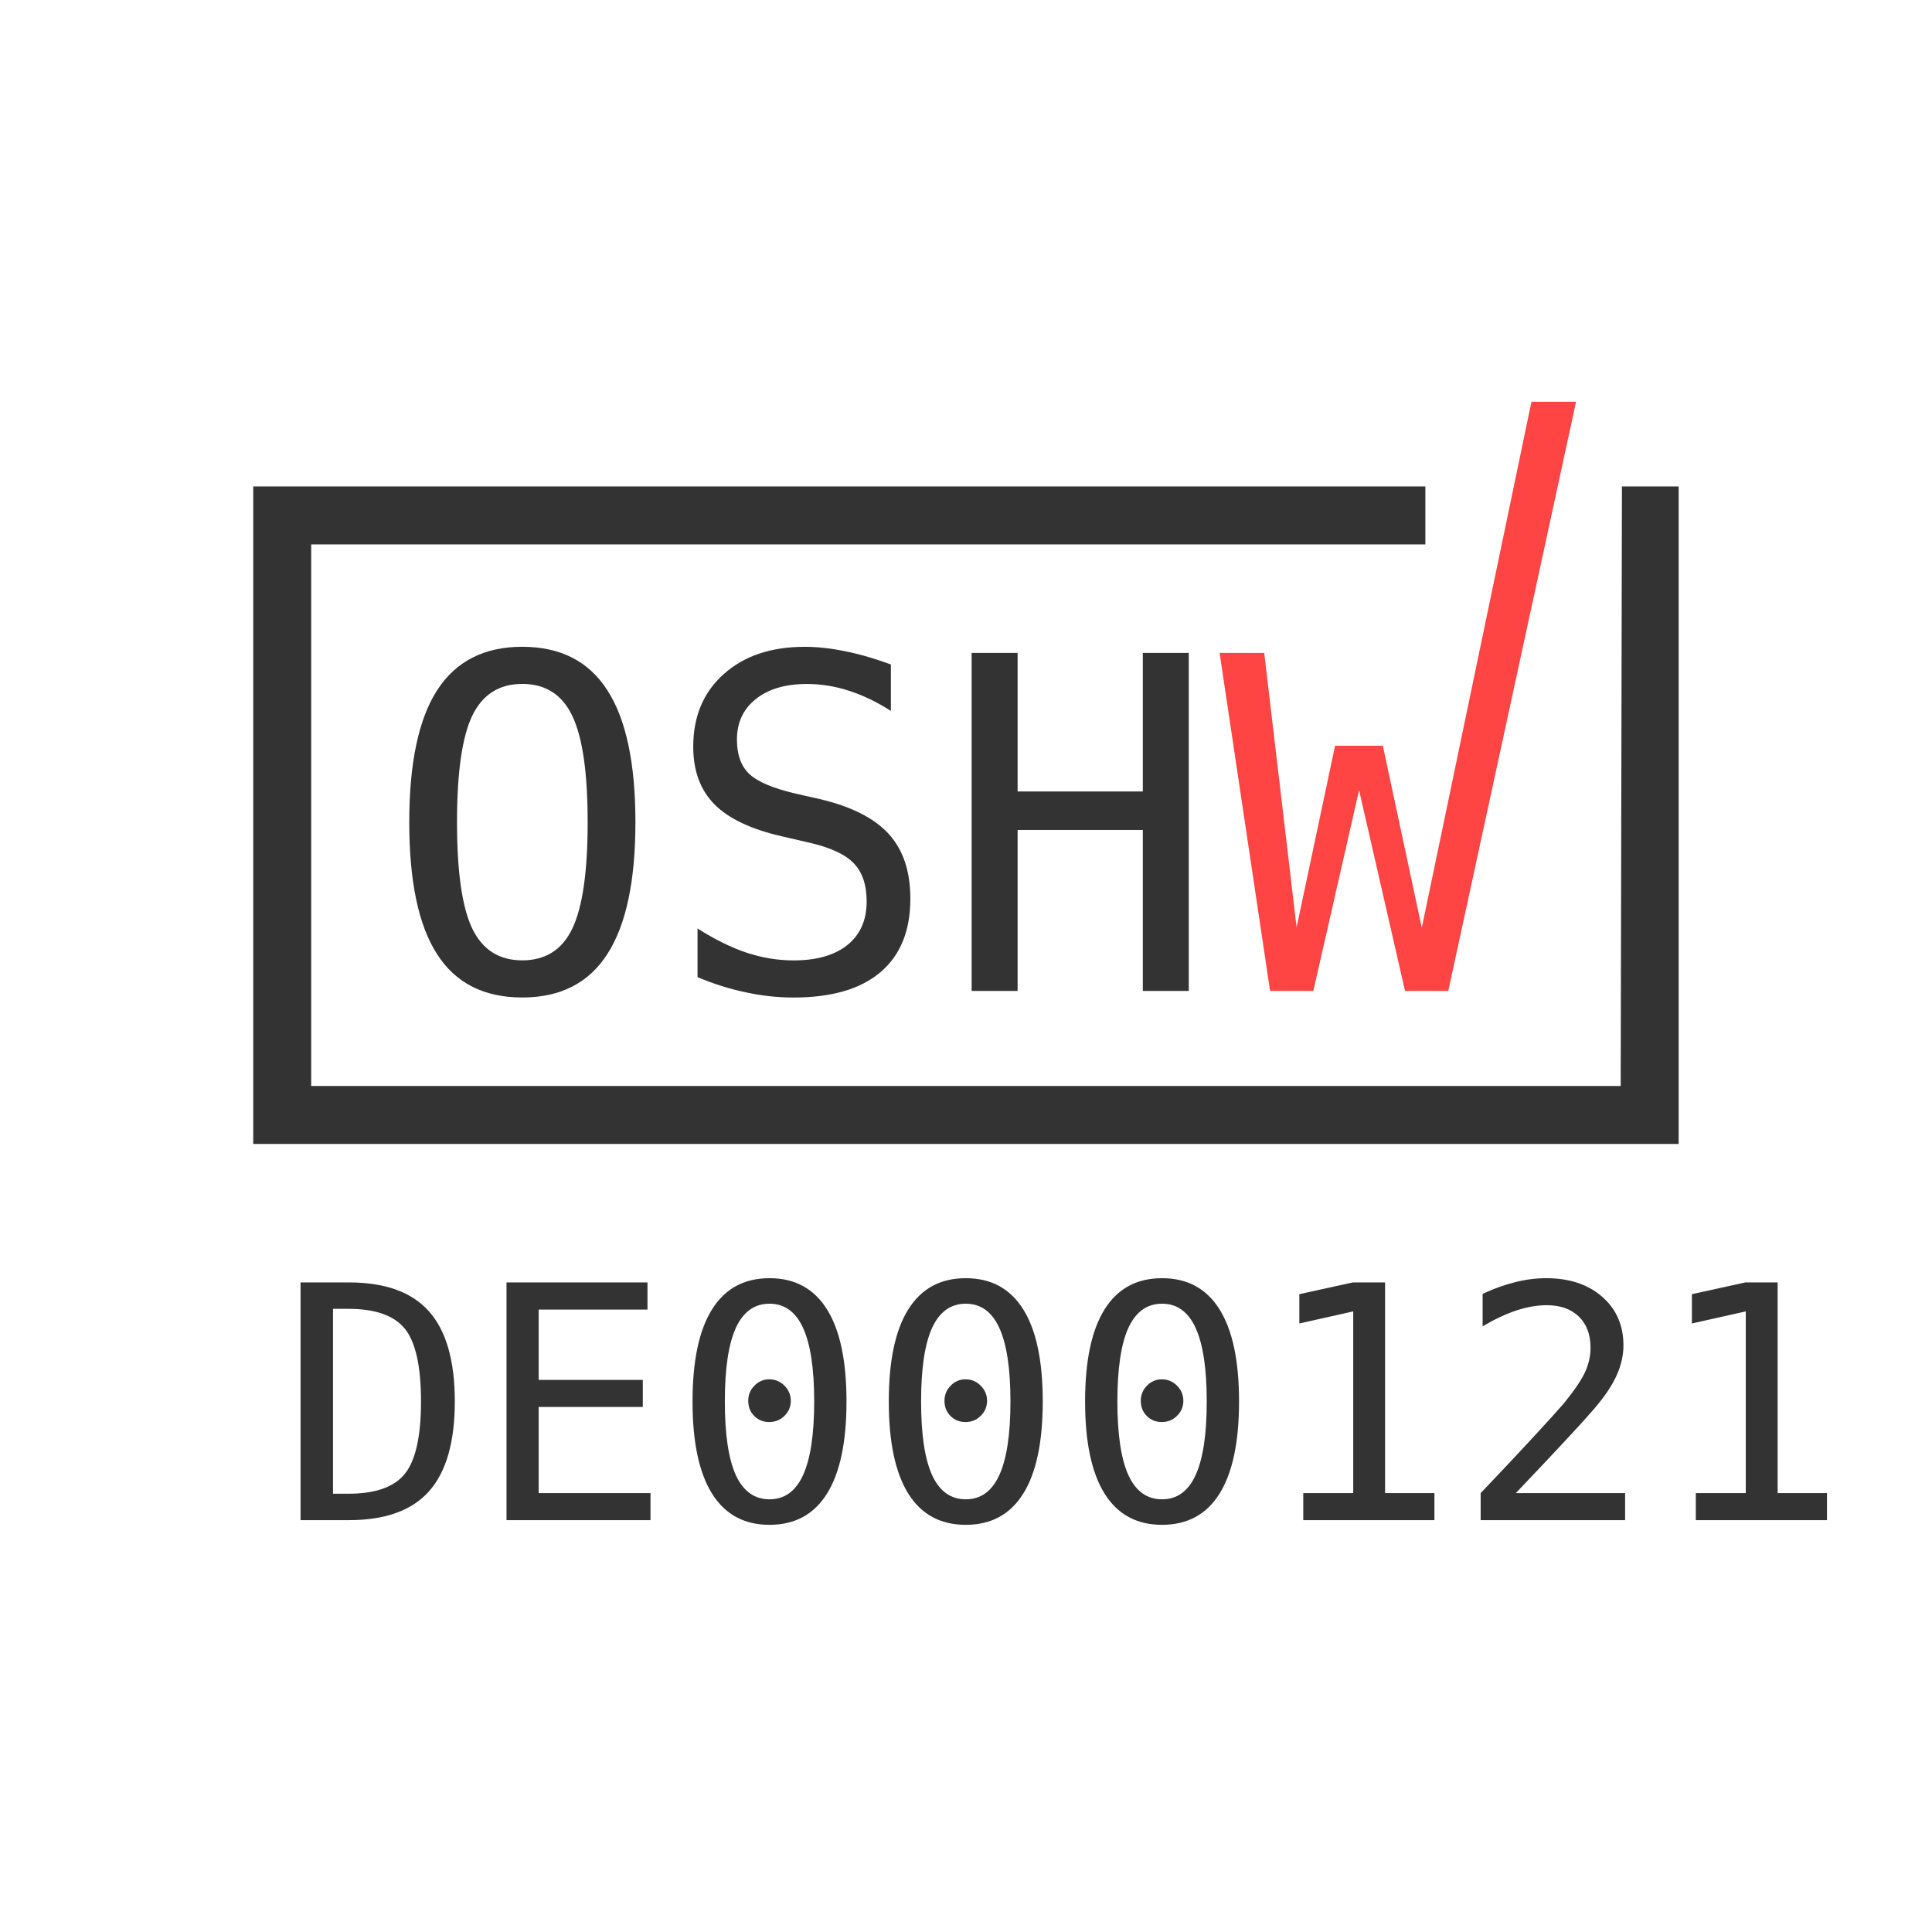
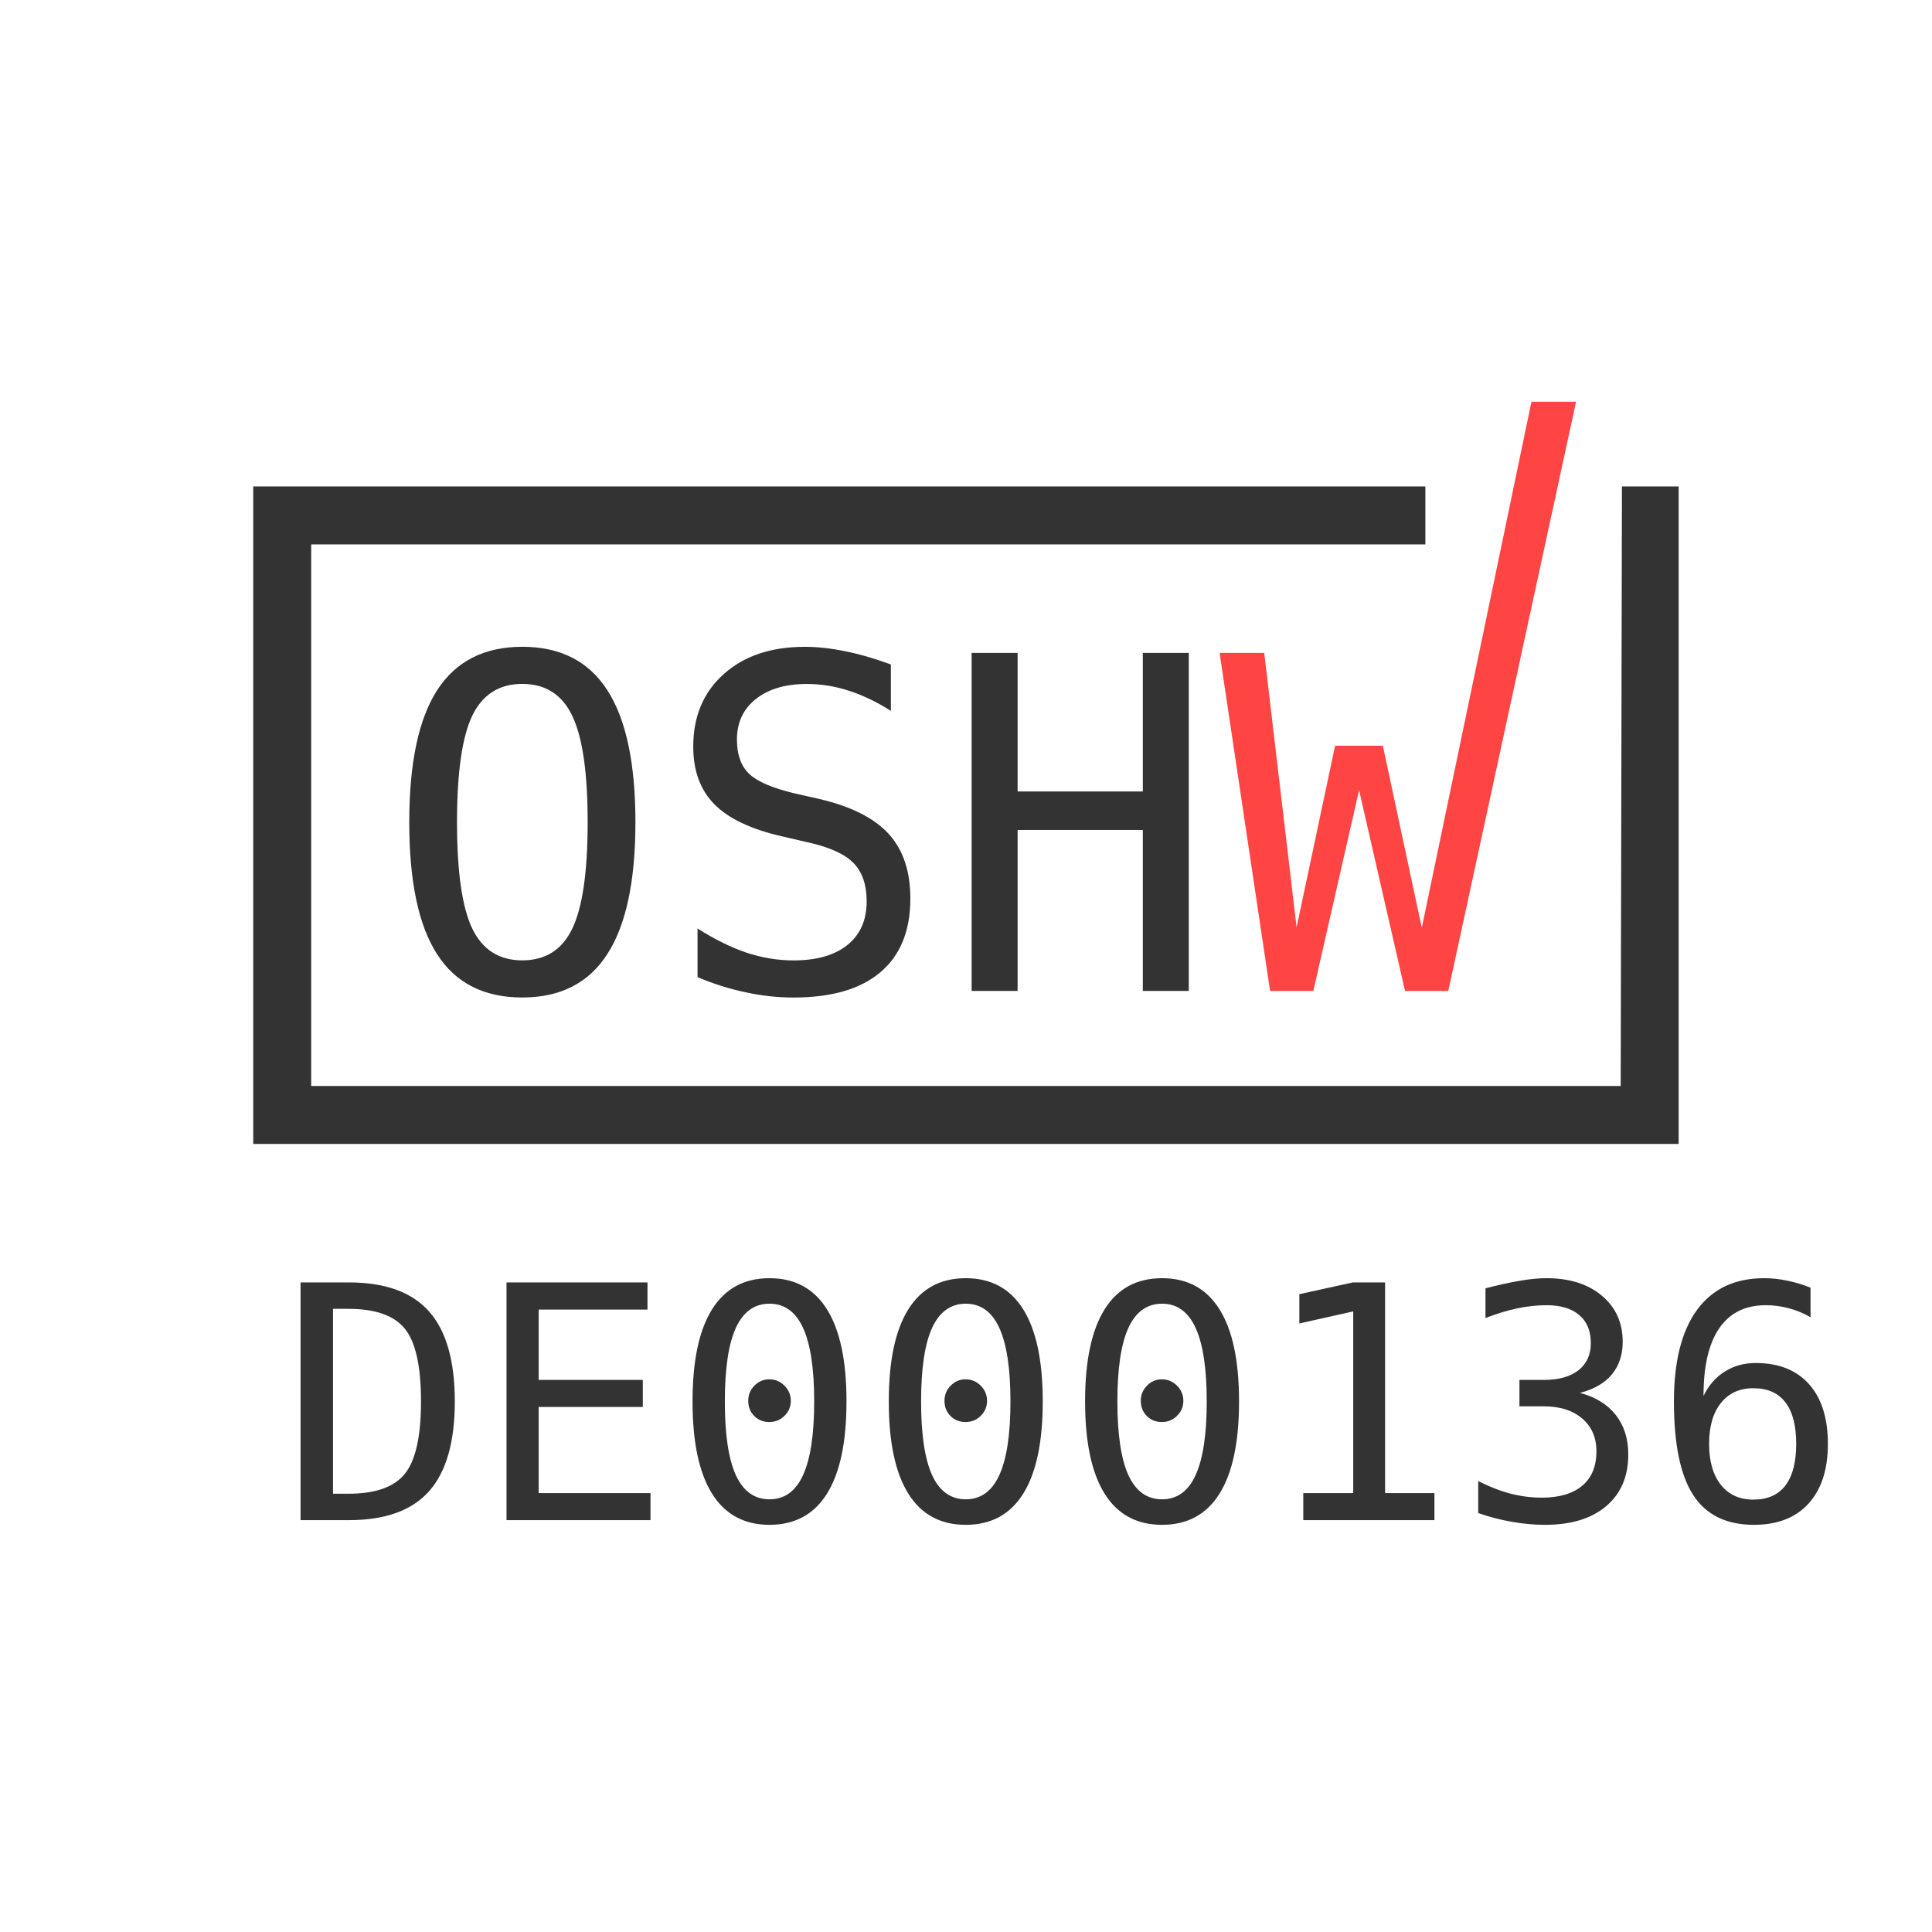
<svg xmlns="http://www.w3.org/2000/svg" height="200" width="200" version="1.1">
  <g transform="translate(-614.09 -142.78)">
    <g fill="#333">
      <path style="color:#000000;text-indent:0;block-progression:tb;text-decoration-line:none;text-transform:none" d="m713.09 278.5v3 62.062 3h3 141.56 3v-3-65.062h-5.871l-0.129 62.062h-135.56v-56.062h115.34v-6h-118.34z" transform="translate(-72.786 -85.361)" />
      <path d="m747.71 313.26c-0-5.141-0.531-8.812-1.594-11.016-1.047-2.203-2.773-3.305-5.18-3.305-2.391 0-4.117 1.102-5.18 3.305-1.047 2.203-1.57 5.875-1.57 11.016-0 5.125 0.523 8.789 1.57 10.992 1.062 2.203 2.789 3.305 5.18 3.305 2.406 0 4.133-1.094 5.18-3.281 1.062-2.203 1.594-5.875 1.594-11.016m4.945 0c-0 6.094-0.969 10.641-2.906 13.641-1.922 3-4.859 4.5-8.812 4.5s-6.891-1.492-8.812-4.477-2.883-7.539-2.883-13.664c0-6.109 0.961-10.664 2.883-13.664 1.938-3 4.875-4.5 8.812-4.5 3.953 0 6.891 1.5 8.812 4.5 1.938 3 2.906 7.555 2.906 13.664" transform="translate(-72.786 -85.361)" />
      <path d="m779.1 296.93v4.805c-1.438-0.922-2.883-1.617-4.336-2.086-1.438-0.469-2.891-0.703-4.359-0.703-2.234 0-4 0.523-5.297 1.57-1.297 1.031-1.945 2.43-1.945 4.195-0 1.547 0.422 2.727 1.266 3.539 0.859 0.813 2.453 1.492 4.781 2.039l2.484 0.562c3.281 0.766 5.672 1.969 7.172 3.609 1.5 1.641 2.25 3.875 2.25 6.703-0 3.328-1.031 5.867-3.094 7.617s-5.062 2.625-9 2.625c-1.641 0-3.289-0.18-4.945-0.539-1.656-0.344-3.32-0.867-4.992-1.57v-5.039c1.797 1.141 3.492 1.977 5.086 2.508 1.609 0.531 3.227 0.797 4.852 0.797 2.391 0 4.25-0.531 5.578-1.594 1.328-1.078 1.992-2.578 1.992-4.5-0-1.75-0.461-3.086-1.383-4.008-0.906-0.922-2.492-1.633-4.758-2.133l-2.531-0.586c-3.25-0.734-5.609-1.844-7.078-3.328-1.469-1.484-2.203-3.477-2.203-5.977 0-3.125 1.047-5.625 3.141-7.5 2.109-1.891 4.906-2.836 8.391-2.836 1.344 0 2.758 0.156 4.242 0.469 1.484 0.297 3.047 0.75 4.688 1.359" transform="translate(-72.786 -85.361)" />
      <path d="m787.46 295.73h4.758v14.344h12.961v-14.344h4.758v34.992h-4.758v-16.664h-12.961v16.664h-4.758v-34.992" transform="translate(-72.786 -85.361)" />
    </g>
    <path d="m813.13 295.73h4.617l3.352 28.406 3.984-18.797h4.945l4.031 18.844 11.352-54.453h4.617l-13.227 60.992h-4.477l-4.758-20.789-4.734 20.789h-4.477l-5.227-34.992" transform="translate(-72.786 -85.361)" fill="#f44" />
-     <text xml:space="preserve" fill="#333333" font-size="33.75px" y="300.145" x="642.955" font-family="DejaVu Sans Mono,Andale Mono,monospace">DE000121</text>
+     <text xml:space="preserve" fill="#333333" font-size="33.75px" y="300.145" x="642.955" font-family="DejaVu Sans Mono,Andale Mono,monospace">DE000136</text>
  </g>
</svg>
